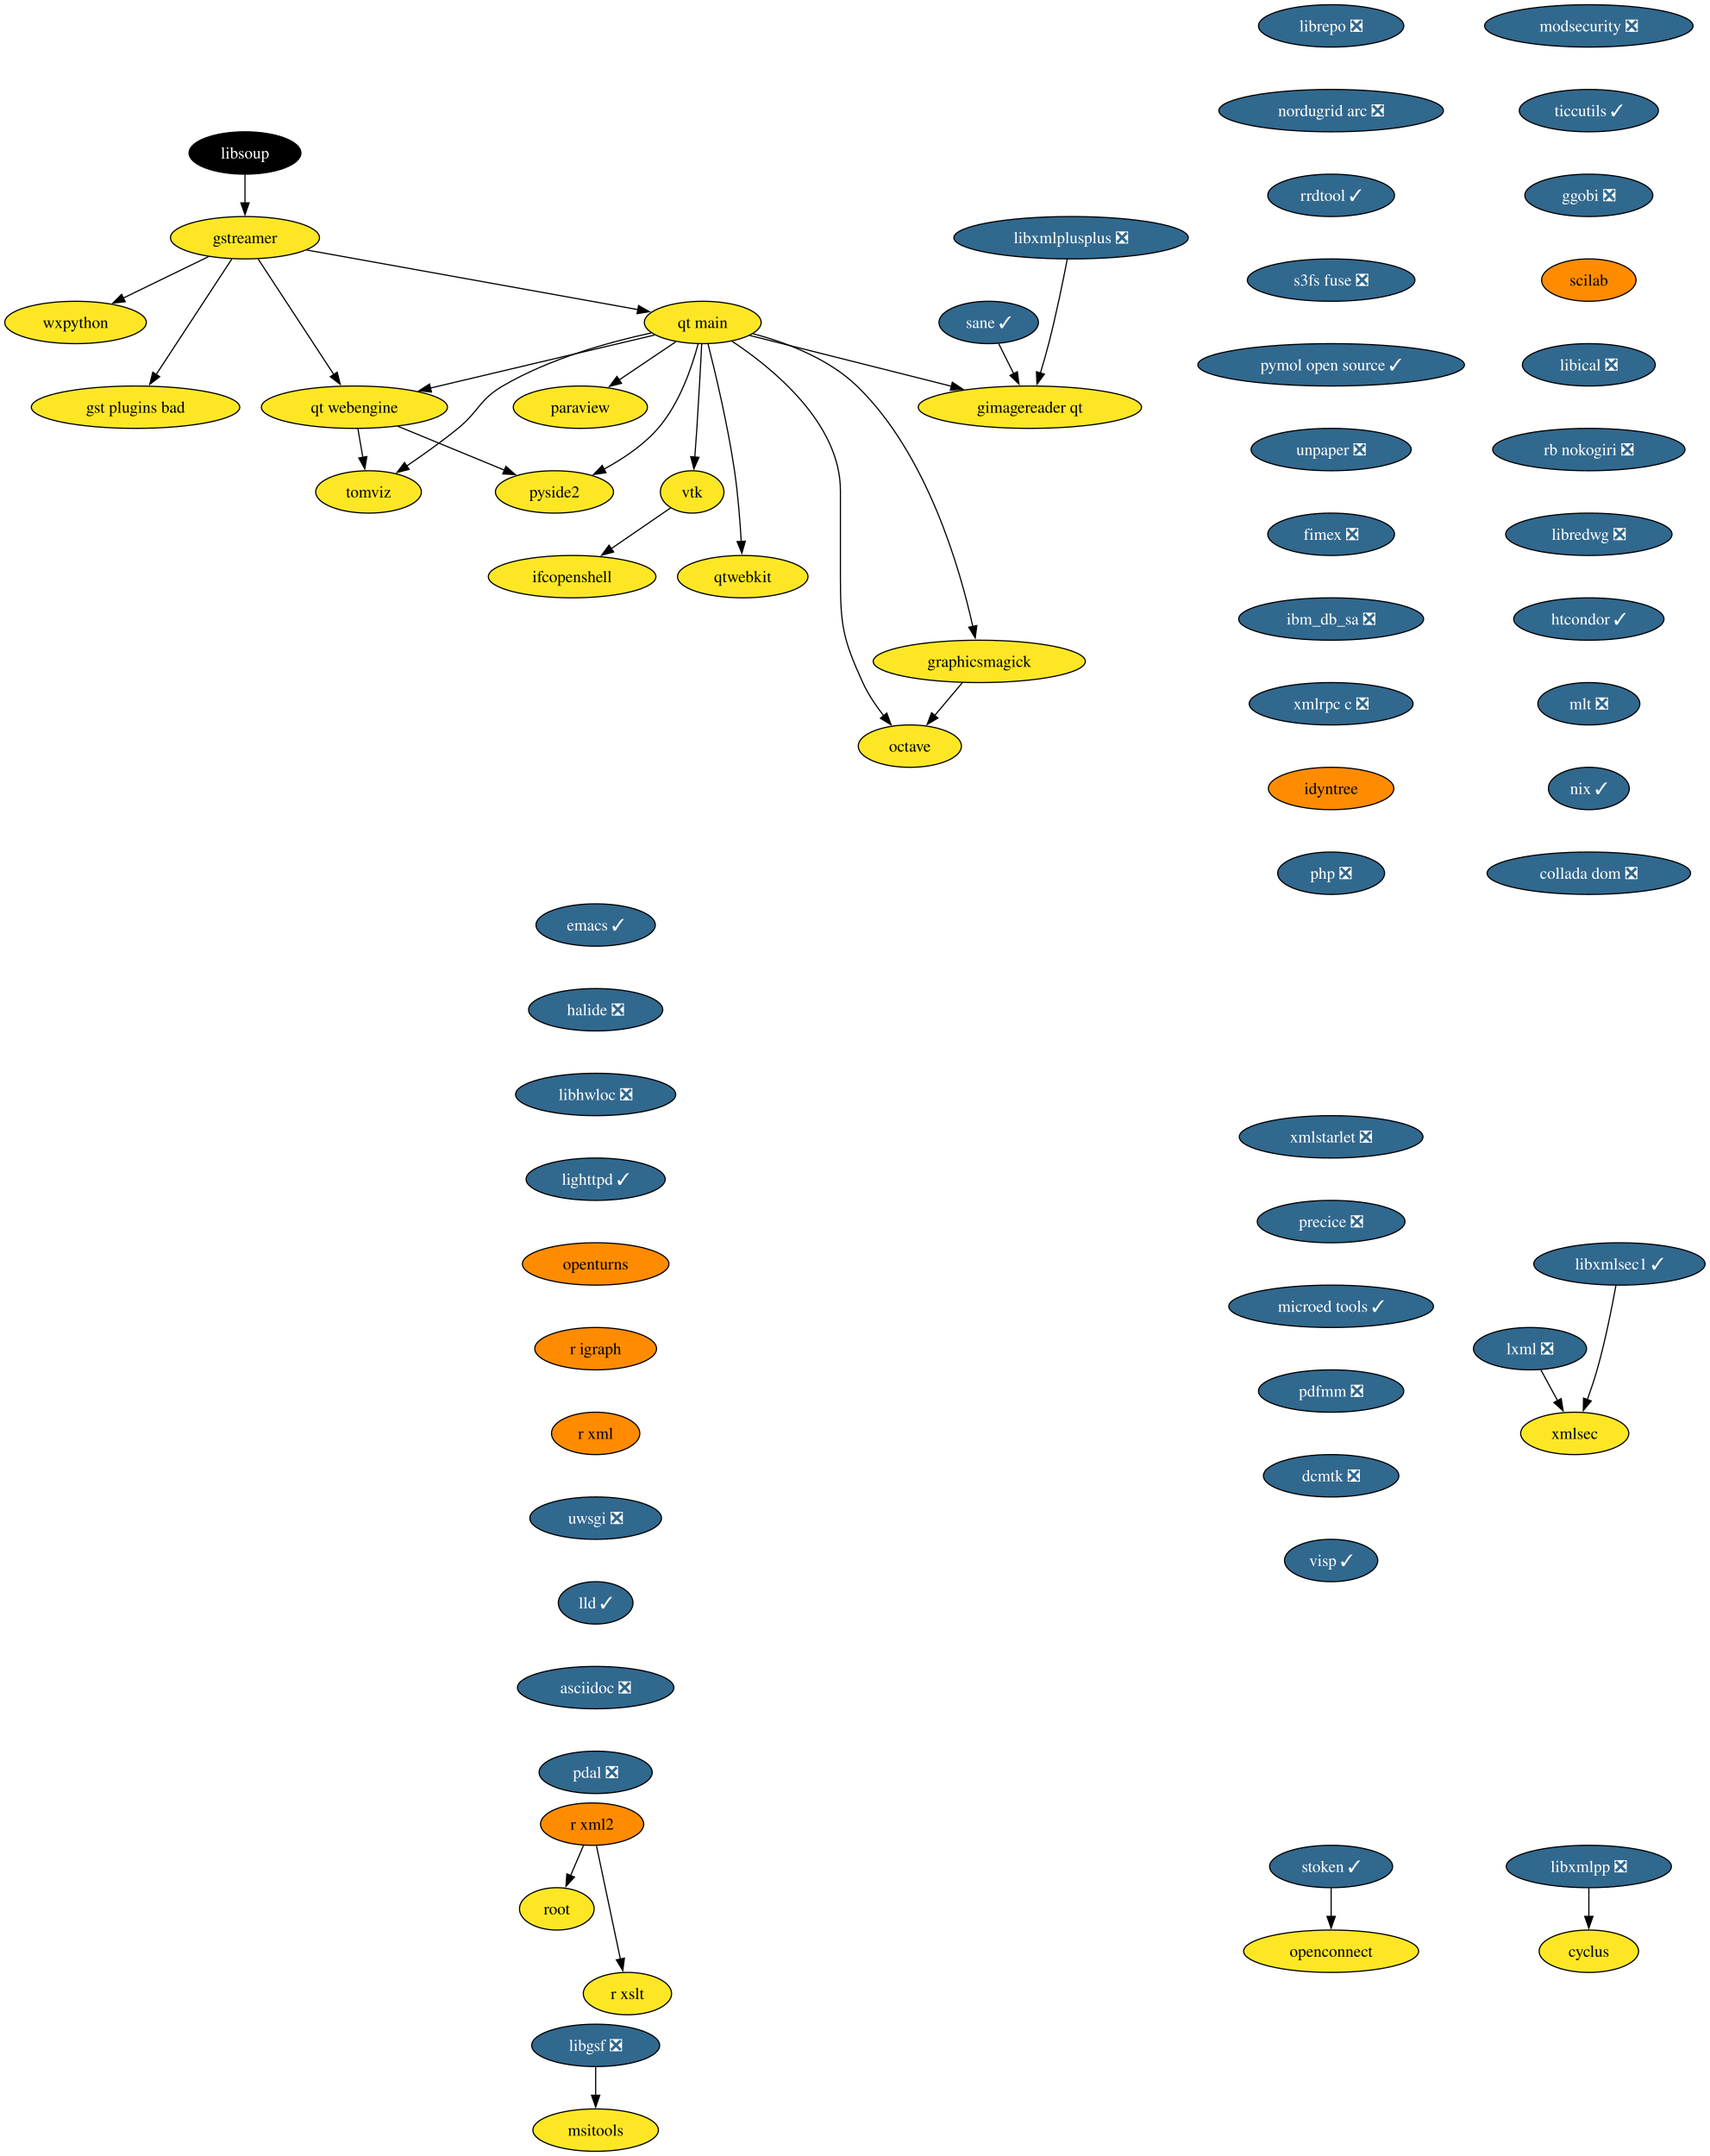
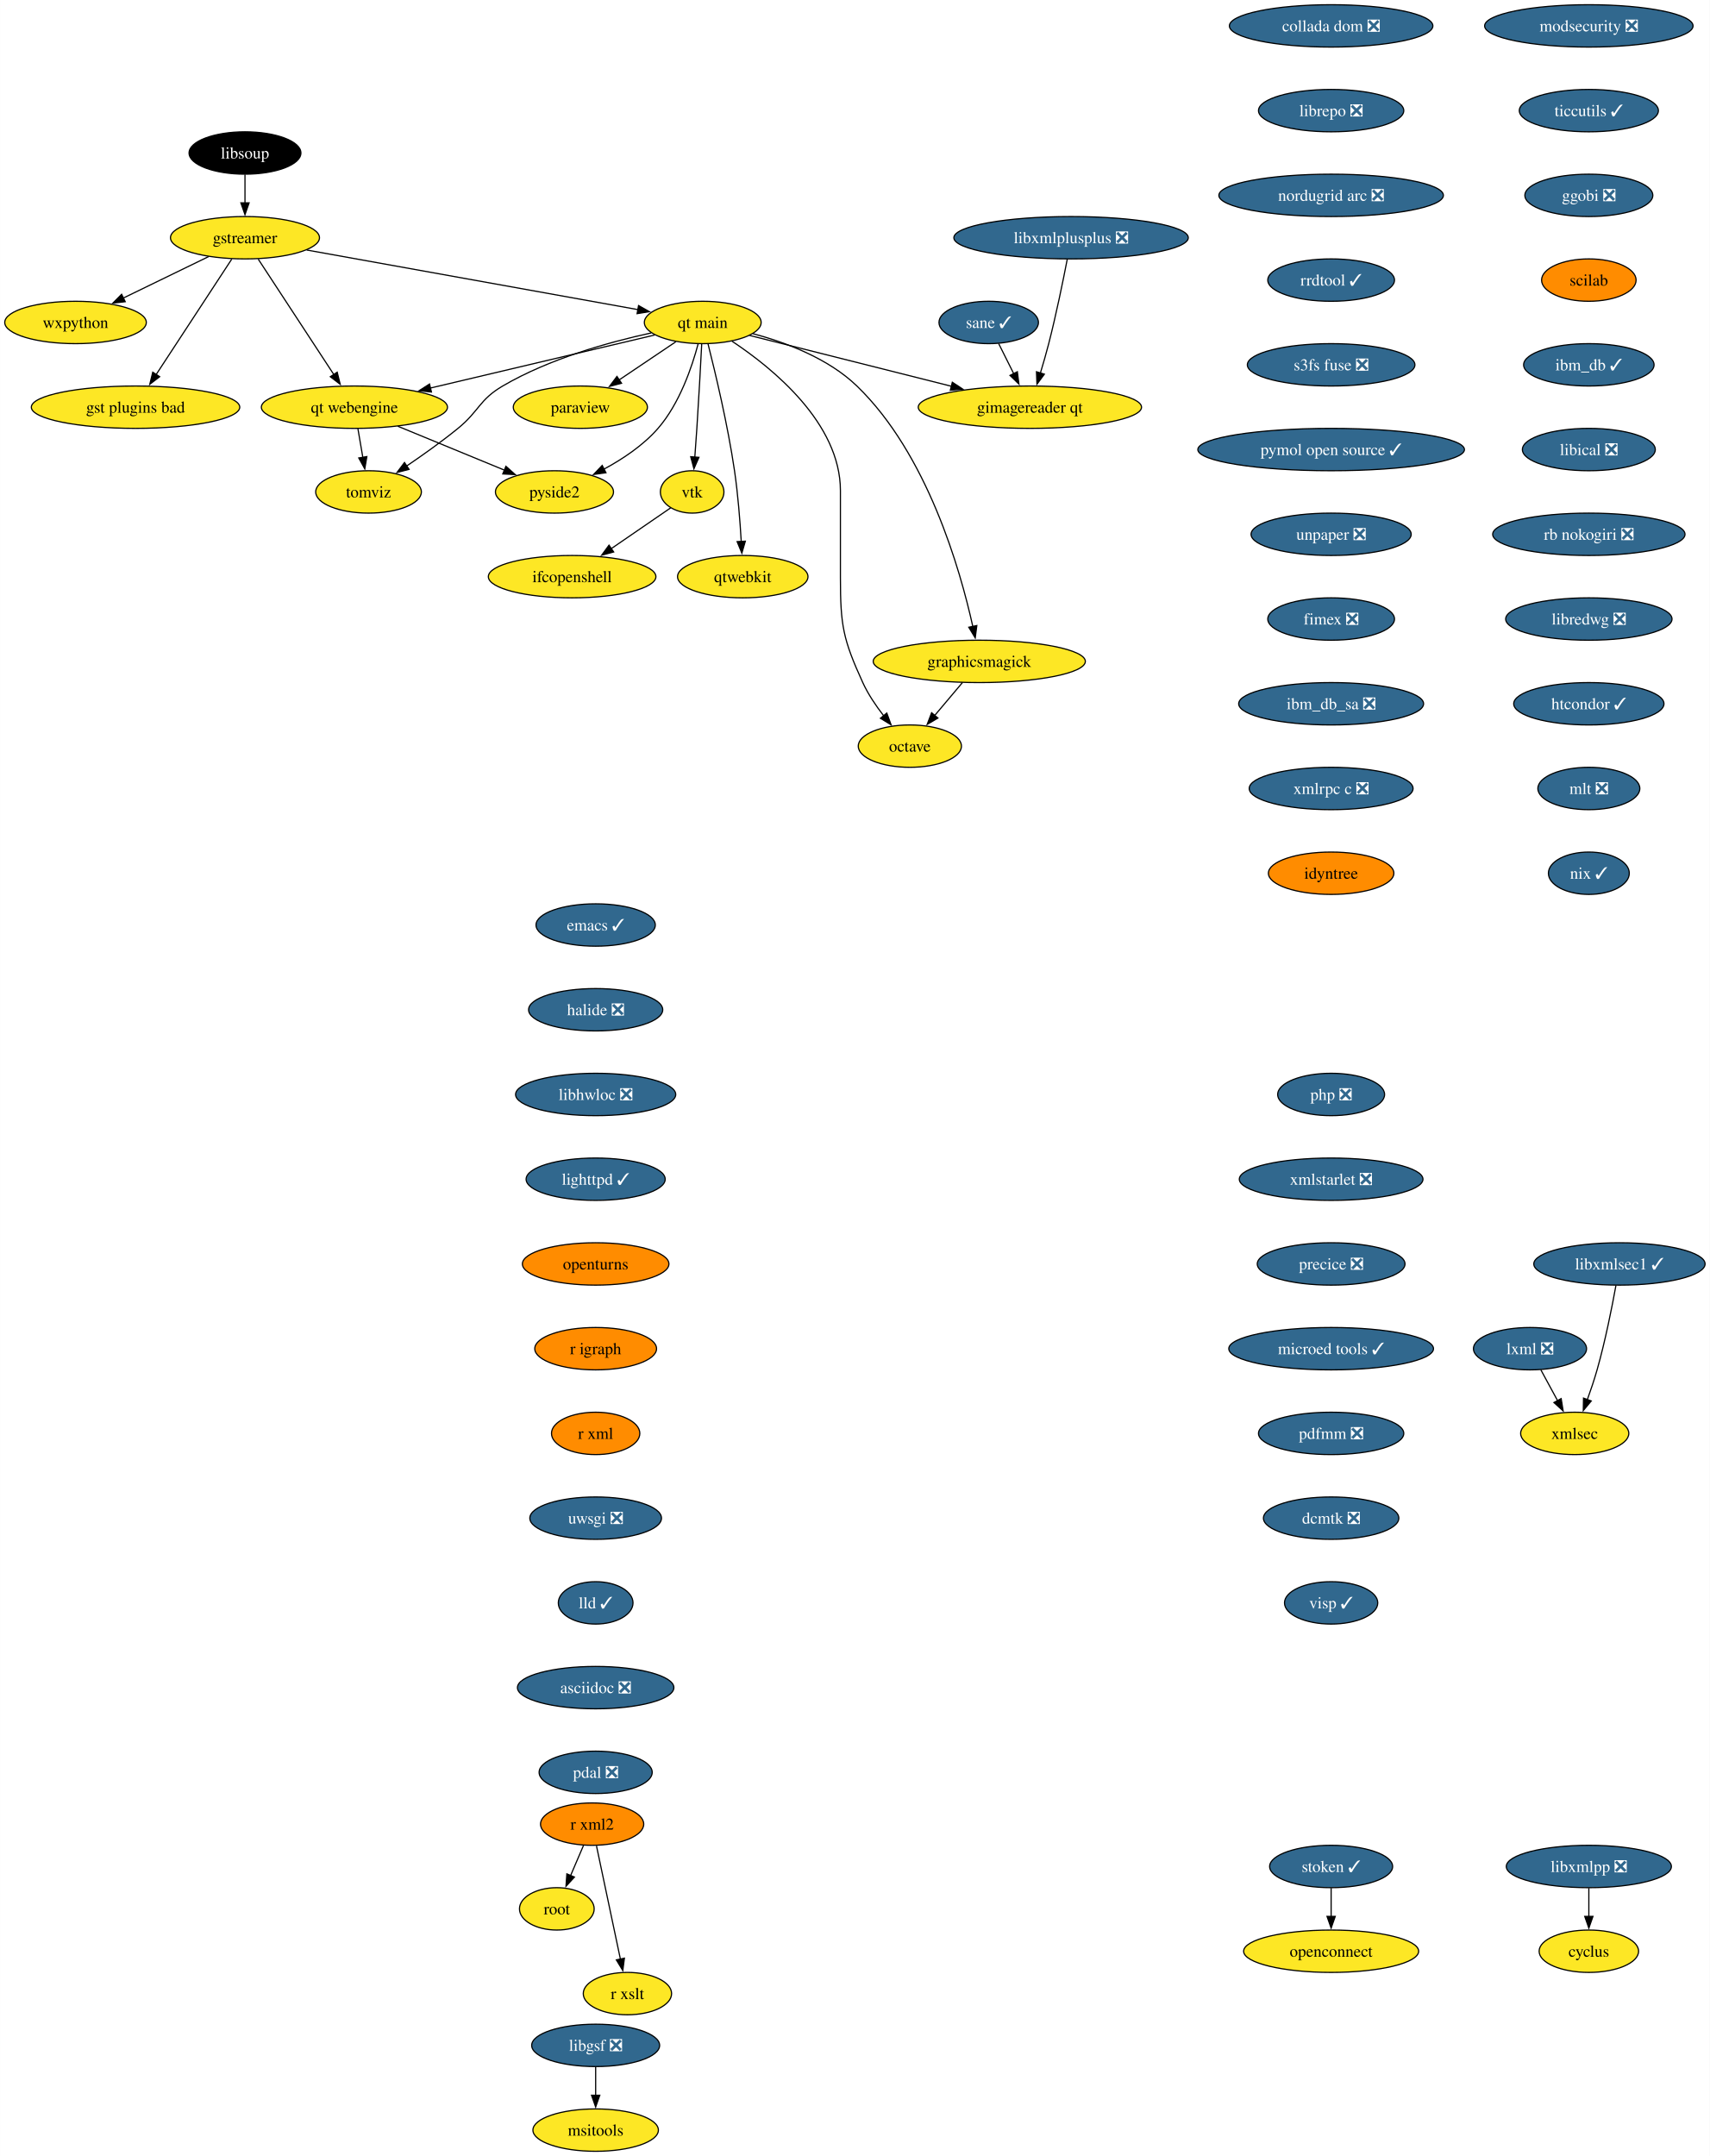
<svg xmlns="http://www.w3.org/2000/svg" xmlns:xlink="http://www.w3.org/1999/xlink" width="1453pt" height="1832pt" viewBox="0.00 0.00 1452.93 1832.00">
  <g id="graph0" class="graph" transform="scale(1 1) rotate(0) translate(4 1828)">
    <polygon fill="white" stroke="none" points="-4,4 -4,-1828 1448.93,-1828 1448.93,4 -4,4" />
    <g id="node1" class="node">
      <g id="a_node1">
        <a xlink:href="https://github.com/conda-forge/cyclus-feedstock" xlink:title="cyclus">
          <ellipse fill="#fde725" stroke="black" cx="1346.15" cy="-170" rx="42.26" ry="18" />
          <text text-anchor="middle" x="1346.15" y="-165.32" font-family="Times,serif" font-size="14.00">cyclus</text>
        </a>
      </g>
    </g>
    <g id="node2" class="node">
      <g id="a_node2">
        <a xlink:href="https://github.com/conda-forge/emacs-feedstock/pull/79" xlink:title="emacs ✓">
          <ellipse fill="#31688e" stroke="black" cx="502.15" cy="-1042" rx="50.68" ry="18" />
          <text text-anchor="middle" x="502.15" y="-1037.33" font-family="Times,serif" font-size="14.00" fill="white">emacs ✓</text>
        </a>
      </g>
    </g>
    <g id="node3" class="node">
      <g id="a_node3">
        <a xlink:href="https://github.com/conda-forge/halide-feedstock/pull/9" xlink:title="halide ❎">
          <ellipse fill="#31688e" stroke="black" cx="502.15" cy="-970" rx="57" ry="18" />
          <text text-anchor="middle" x="502.15" y="-965.33" font-family="Times,serif" font-size="14.00" fill="white">halide ❎</text>
        </a>
      </g>
    </g>
    <g id="node17" class="node">
      <g id="a_node17">
        <a xlink:href="https://github.com/conda-forge/libhwloc-feedstock/pull/71" xlink:title="libhwloc ❎">
          <ellipse fill="#31688e" stroke="black" cx="502.15" cy="-898" rx="68.04" ry="18" />
          <text text-anchor="middle" x="502.15" y="-893.33" font-family="Times,serif" font-size="14.00" fill="white">libhwloc ❎</text>
        </a>
      </g>
    </g>
    <g id="node4" class="node">
      <g id="a_node4">
        <a xlink:href="https://github.com/conda-forge/gstreamer-feedstock" xlink:title="gstreamer">
          <ellipse fill="#fde725" stroke="black" cx="204.15" cy="-1626" rx="63.31" ry="18" />
          <text text-anchor="middle" x="204.15" y="-1621.33" font-family="Times,serif" font-size="14.00">gstreamer</text>
        </a>
      </g>
    </g>
    <g id="node5" class="node">
      <g id="a_node5">
        <a xlink:href="https://github.com/conda-forge/wxpython-feedstock" xlink:title="wxpython">
          <ellipse fill="#fde725" stroke="black" cx="60.15" cy="-1554" rx="60.15" ry="18" />
          <text text-anchor="middle" x="60.15" y="-1549.33" font-family="Times,serif" font-size="14.00">wxpython</text>
        </a>
      </g>
    </g>
    <g id="edge2" class="edge">
      <path fill="none" stroke="black" d="M173.26,-1609.98C152.05,-1599.67 123.68,-1585.88 100.65,-1574.69" />
      <polygon fill="black" stroke="black" points="102.38,-1571.64 91.86,-1570.41 99.32,-1577.93 102.38,-1571.64" />
    </g>
    <g id="node6" class="node">
      <g id="a_node6">
        <a xlink:href="https://github.com/conda-forge/gst-plugins-bad-feedstock" xlink:title="gst plugins bad">
          <ellipse fill="#fde725" stroke="black" cx="111.15" cy="-1482" rx="88.56" ry="18" />
          <text text-anchor="middle" x="111.15" y="-1477.33" font-family="Times,serif" font-size="14.00">gst plugins bad</text>
        </a>
      </g>
    </g>
    <g id="edge3" class="edge">
      <path fill="none" stroke="black" d="M192.93,-1607.87C176.94,-1583.46 147.45,-1538.43 128.6,-1509.64" />
      <polygon fill="black" stroke="black" points="131.65,-1507.9 123.24,-1501.46 125.79,-1511.74 131.65,-1507.9" />
    </g>
    <g id="node7" class="node">
      <g id="a_node7">
        <a xlink:href="https://github.com/conda-forge/qt-main-feedstock" xlink:title="qt main">
          <ellipse fill="#fde725" stroke="black" cx="593.15" cy="-1554" rx="49.63" ry="18" />
          <text text-anchor="middle" x="593.15" y="-1549.33" font-family="Times,serif" font-size="14.00">qt main</text>
        </a>
      </g>
    </g>
    <g id="edge4" class="edge">
      <path fill="none" stroke="black" d="M256.61,-1615.56C330.19,-1602.32 463.39,-1578.35 538.26,-1564.88" />
      <polygon fill="black" stroke="black" points="538.6,-1568.37 547.82,-1563.16 537.36,-1561.48 538.6,-1568.37" />
    </g>
    <g id="node8" class="node">
      <g id="a_node8">
        <a xlink:href="https://github.com/conda-forge/qt-webengine-feedstock" xlink:title="qt webengine">
          <ellipse fill="#fde725" stroke="black" cx="297.15" cy="-1482" rx="79.09" ry="18" />
          <text text-anchor="middle" x="297.15" y="-1477.33" font-family="Times,serif" font-size="14.00">qt webengine</text>
        </a>
      </g>
    </g>
    <g id="edge5" class="edge">
      <path fill="none" stroke="black" d="M215.37,-1607.87C231.36,-1583.46 260.85,-1538.43 279.71,-1509.64" />
      <polygon fill="black" stroke="black" points="282.51,-1511.74 285.07,-1501.46 276.66,-1507.9 282.51,-1511.74" />
    </g>
    <g id="edge6" class="edge">
      <path fill="none" stroke="black" d="M552.31,-1543.34C502.99,-1531.68 419.46,-1511.92 361.47,-1498.21" />
      <polygon fill="black" stroke="black" points="362.6,-1494.88 352.06,-1495.99 360.99,-1501.69 362.6,-1494.88" />
    </g>
    <g id="node9" class="node">
      <g id="a_node9">
        <a xlink:href="https://github.com/conda-forge/octave-feedstock" xlink:title="octave">
          <ellipse fill="#fde725" stroke="black" cx="769.15" cy="-1194" rx="43.84" ry="18" />
          <text text-anchor="middle" x="769.15" y="-1189.33" font-family="Times,serif" font-size="14.00">octave</text>
        </a>
      </g>
    </g>
    <g id="edge7" class="edge">
      <path fill="none" stroke="black" d="M617.97,-1538.09C652.31,-1515.34 710.15,-1468.5 710.15,-1411 710.15,-1411 710.15,-1411 710.15,-1337 710.15,-1296.55 712.35,-1284.79 729.15,-1248 733.68,-1238.1 740.31,-1228.29 746.87,-1219.85" />
      <polygon fill="black" stroke="black" points="749.56,-1222.1 753.19,-1212.14 744.14,-1217.66 749.56,-1222.1" />
    </g>
    <g id="node10" class="node">
      <g id="a_node10">
        <a xlink:href="https://github.com/conda-forge/paraview-feedstock" xlink:title="paraview">
          <ellipse fill="#fde725" stroke="black" cx="489.15" cy="-1482" rx="57" ry="18" />
          <text text-anchor="middle" x="489.15" y="-1477.33" font-family="Times,serif" font-size="14.00">paraview</text>
        </a>
      </g>
    </g>
    <g id="edge8" class="edge">
      <path fill="none" stroke="black" d="M570.33,-1537.64C556.17,-1528.11 537.74,-1515.7 522.02,-1505.12" />
      <polygon fill="black" stroke="black" points="524.15,-1502.34 513.9,-1499.66 520.24,-1508.14 524.15,-1502.34" />
    </g>
    <g id="node11" class="node">
      <g id="a_node11">
        <a xlink:href="https://github.com/conda-forge/vtk-feedstock" xlink:title="vtk">
          <ellipse fill="#fde725" stroke="black" cx="584.15" cy="-1410" rx="27.01" ry="18" />
          <text text-anchor="middle" x="584.15" y="-1405.33" font-family="Times,serif" font-size="14.00">vtk</text>
        </a>
      </g>
    </g>
    <g id="edge9" class="edge">
      <path fill="none" stroke="black" d="M592.27,-1535.6C591.34,-1517.65 589.79,-1488.86 588.15,-1464 587.63,-1456.05 587,-1447.44 586.41,-1439.51" />
      <polygon fill="black" stroke="black" points="589.91,-1439.39 585.65,-1429.69 582.93,-1439.93 589.91,-1439.39" />
    </g>
    <g id="node12" class="node">
      <g id="a_node12">
        <a xlink:href="https://github.com/conda-forge/qtwebkit-feedstock" xlink:title="qtwebkit">
          <ellipse fill="#fde725" stroke="black" cx="627.15" cy="-1338" rx="55.42" ry="18" />
          <text text-anchor="middle" x="627.15" y="-1333.33" font-family="Times,serif" font-size="14.00">qtwebkit</text>
        </a>
      </g>
    </g>
    <g id="edge10" class="edge">
      <path fill="none" stroke="black" d="M597.65,-1535.74C603.73,-1511.75 614.45,-1466.88 620.15,-1428 623.08,-1408.04 624.84,-1385.36 625.86,-1367.9" />
      <polygon fill="black" stroke="black" points="629.35,-1368.16 626.39,-1357.98 622.36,-1367.78 629.35,-1368.16" />
    </g>
    <g id="node13" class="node">
      <g id="a_node13">
        <a xlink:href="https://github.com/conda-forge/pyside2-feedstock" xlink:title="pyside2">
          <ellipse fill="#fde725" stroke="black" cx="467.15" cy="-1410" rx="50.16" ry="18" />
          <text text-anchor="middle" x="467.15" y="-1405.33" font-family="Times,serif" font-size="14.00">pyside2</text>
        </a>
      </g>
    </g>
    <g id="edge11" class="edge">
      <path fill="none" stroke="black" d="M589.25,-1535.88C584.13,-1516.59 573.57,-1485.17 555.15,-1464 542.55,-1449.52 524.98,-1437.84 508.86,-1429.17" />
      <polygon fill="black" stroke="black" points="510.91,-1426.29 500.41,-1424.86 507.72,-1432.52 510.91,-1426.29" />
    </g>
    <g id="node14" class="node">
      <g id="a_node14">
        <a xlink:href="https://github.com/conda-forge/graphicsmagick-feedstock" xlink:title="graphicsmagick">
          <ellipse fill="#fde725" stroke="black" cx="828.15" cy="-1266" rx="90.14" ry="18" />
          <text text-anchor="middle" x="828.15" y="-1261.33" font-family="Times,serif" font-size="14.00">graphicsmagick</text>
        </a>
      </g>
    </g>
    <g id="edge12" class="edge">
      <path fill="none" stroke="black" d="M635.77,-1544.5C663.89,-1536.98 699.88,-1523.43 724.15,-1500 783.95,-1442.28 811.95,-1344.03 822.65,-1295.65" />
      <polygon fill="black" stroke="black" points="826.06,-1296.47 824.7,-1285.96 819.21,-1295.02 826.06,-1296.47" />
    </g>
    <g id="node15" class="node">
      <g id="a_node15">
        <a xlink:href="https://github.com/conda-forge/tomviz-feedstock" xlink:title="tomviz">
          <ellipse fill="#fde725" stroke="black" cx="309.15" cy="-1410" rx="44.9" ry="18" />
          <text text-anchor="middle" x="309.15" y="-1405.33" font-family="Times,serif" font-size="14.00">tomviz</text>
        </a>
      </g>
    </g>
    <g id="edge13" class="edge">
      <path fill="none" stroke="black" d="M549.35,-1545.1C513.62,-1537.34 462.76,-1523.22 423.15,-1500 403.08,-1488.23 403.19,-1478.69 385.15,-1464 371.4,-1452.8 355.4,-1441.42 341.64,-1432.09" />
      <polygon fill="black" stroke="black" points="343.59,-1429.18 333.33,-1426.53 339.7,-1435 343.59,-1429.18" />
    </g>
    <g id="node16" class="node">
      <g id="a_node16">
        <a xlink:href="https://github.com/conda-forge/gimagereader-qt-feedstock" xlink:title="gimagereader qt">
          <ellipse fill="#fde725" stroke="black" cx="871.15" cy="-1482" rx="94.88" ry="18" />
          <text text-anchor="middle" x="871.15" y="-1477.33" font-family="Times,serif" font-size="14.00">gimagereader qt</text>
        </a>
      </g>
    </g>
    <g id="edge14" class="edge">
      <path fill="none" stroke="black" d="M632.98,-1542.97C677.7,-1531.71 750.98,-1513.26 804.46,-1499.79" />
      <polygon fill="black" stroke="black" points="805.24,-1503.2 814.09,-1497.37 803.54,-1496.42 805.24,-1503.2" />
    </g>
    <g id="edge15" class="edge">
      <path fill="none" stroke="black" d="M334.04,-1465.81C360.68,-1454.84 396.72,-1440 424.58,-1428.53" />
      <polygon fill="black" stroke="black" points="425.89,-1431.78 433.8,-1424.73 423.22,-1425.3 425.89,-1431.78" />
    </g>
    <g id="edge16" class="edge">
      <path fill="none" stroke="black" d="M300.12,-1463.7C301.38,-1456.32 302.89,-1447.52 304.31,-1439.25" />
      <polygon fill="black" stroke="black" points="307.72,-1440.04 305.96,-1429.6 300.83,-1438.86 307.72,-1440.04" />
    </g>
    <g id="node30" class="node">
      <g id="a_node30">
        <a xlink:href="https://github.com/conda-forge/ifcopenshell-feedstock" xlink:title="ifcopenshell">
          <ellipse fill="#fde725" stroke="black" cx="482.15" cy="-1338" rx="71.2" ry="18" />
          <text text-anchor="middle" x="482.15" y="-1333.33" font-family="Times,serif" font-size="14.00">ifcopenshell</text>
        </a>
      </g>
    </g>
    <g id="edge28" class="edge">
      <path fill="none" stroke="black" d="M565.92,-1396.49C551.93,-1386.89 532.24,-1373.37 515.47,-1361.86" />
      <polygon fill="black" stroke="black" points="517.46,-1358.99 507.24,-1356.22 513.5,-1364.76 517.46,-1358.99" />
    </g>
    <g id="edge32" class="edge">
      <path fill="none" stroke="black" d="M813.87,-1248.05C806.74,-1239.59 797.97,-1229.19 790.09,-1219.84" />
      <polygon fill="black" stroke="black" points="792.99,-1217.85 783.87,-1212.46 787.64,-1222.37 792.99,-1217.85" />
    </g>
    <g id="node18" class="node">
      <g id="a_node18">
        <a xlink:href="https://github.com/conda-forge/lighttpd-feedstock/pull/32" xlink:title="lighttpd ✓">
          <ellipse fill="#31688e" stroke="black" cx="502.15" cy="-826" rx="59.1" ry="18" />
          <text text-anchor="middle" x="502.15" y="-821.33" font-family="Times,serif" font-size="14.00" fill="white">lighttpd ✓</text>
        </a>
      </g>
    </g>
    <g id="node20" class="node">
      <g id="a_node20">
        <a xlink:href="https://github.com/conda-forge/openturns-feedstock" xlink:title="openturns">
          <ellipse fill="#ff8c00" stroke="black" cx="502.15" cy="-754" rx="62.26" ry="18" />
          <text text-anchor="middle" x="502.15" y="-749.33" font-family="Times,serif" font-size="14.00">openturns</text>
        </a>
      </g>
    </g>
    <g id="node19" class="node">
      <g id="a_node19">
        <a xlink:href="https://github.com/conda-forge/libxmlpp-feedstock/pull/24" xlink:title="libxmlpp ❎">
          <ellipse fill="#31688e" stroke="black" cx="1346.15" cy="-242" rx="70.15" ry="18" />
          <text text-anchor="middle" x="1346.15" y="-237.32" font-family="Times,serif" font-size="14.00" fill="white">libxmlpp ❎</text>
        </a>
      </g>
    </g>
    <g id="edge19" class="edge">
      <path fill="none" stroke="black" d="M1346.15,-223.7C1346.15,-216.41 1346.15,-207.73 1346.15,-199.54" />
      <polygon fill="black" stroke="black" points="1349.65,-199.62 1346.15,-189.62 1342.65,-199.62 1349.65,-199.62" />
    </g>
    <g id="node23" class="node">
      <g id="a_node23">
        <a xlink:href="https://github.com/conda-forge/r-igraph-feedstock" xlink:title="r igraph">
          <ellipse fill="#ff8c00" stroke="black" cx="502.15" cy="-682" rx="51.74" ry="18" />
          <text text-anchor="middle" x="502.15" y="-677.33" font-family="Times,serif" font-size="14.00">r igraph</text>
        </a>
      </g>
    </g>
    <g id="node21" class="node">
      <g id="a_node21">
        <a xlink:href="https://github.com/conda-forge/lxml-feedstock/pull/82" xlink:title="lxml ❎">
          <ellipse fill="#31688e" stroke="black" cx="1296.15" cy="-682" rx="48.05" ry="18" />
          <text text-anchor="middle" x="1296.15" y="-677.33" font-family="Times,serif" font-size="14.00" fill="white">lxml ❎</text>
        </a>
      </g>
    </g>
    <g id="node22" class="node">
      <g id="a_node22">
        <a xlink:href="https://github.com/conda-forge/xmlsec-feedstock" xlink:title="xmlsec">
          <ellipse fill="#fde725" stroke="black" cx="1334.15" cy="-610" rx="45.95" ry="18" />
          <text text-anchor="middle" x="1334.15" y="-605.33" font-family="Times,serif" font-size="14.00">xmlsec</text>
        </a>
      </g>
    </g>
    <g id="edge21" class="edge">
      <path fill="none" stroke="black" d="M1305.35,-664.05C1309.65,-656.14 1314.86,-646.54 1319.66,-637.69" />
      <polygon fill="black" stroke="black" points="1322.62,-639.58 1324.32,-629.12 1316.47,-636.24 1322.62,-639.58" />
    </g>
    <g id="node24" class="node">
      <g id="a_node24">
        <a xlink:href="https://github.com/conda-forge/r-xml-feedstock" xlink:title="r xml">
          <ellipse fill="#ff8c00" stroke="black" cx="502.15" cy="-610" rx="37.53" ry="18" />
          <text text-anchor="middle" x="502.15" y="-605.33" font-family="Times,serif" font-size="14.00">r xml</text>
        </a>
      </g>
    </g>
    <g id="node25" class="node">
      <g id="a_node25">
        <a xlink:href="https://github.com/conda-forge/uwsgi-feedstock/pull/74" xlink:title="uwsgi ❎">
          <ellipse fill="#31688e" stroke="black" cx="502.15" cy="-538" rx="55.94" ry="18" />
          <text text-anchor="middle" x="502.15" y="-533.33" font-family="Times,serif" font-size="14.00" fill="white">uwsgi ❎</text>
        </a>
      </g>
    </g>
    <g id="node29" class="node">
      <g id="a_node29">
        <a xlink:href="https://github.com/conda-forge/lld-feedstock/pull/83" xlink:title="lld ✓">
          <ellipse fill="#31688e" stroke="black" cx="502.15" cy="-466" rx="31.74" ry="18" />
          <text text-anchor="middle" x="502.15" y="-461.32" font-family="Times,serif" font-size="14.00" fill="white">lld ✓</text>
        </a>
      </g>
    </g>
    <g id="node26" class="node">
      <g id="a_node26">
        <a xlink:href="https://github.com/conda-forge/r-xml2-feedstock" xlink:title="r xml2">
          <ellipse fill="#ff8c00" stroke="black" cx="499.15" cy="-278" rx="43.84" ry="18" />
          <text text-anchor="middle" x="499.15" y="-273.32" font-family="Times,serif" font-size="14.00">r xml2</text>
        </a>
      </g>
    </g>
    <g id="node27" class="node">
      <g id="a_node27">
        <a xlink:href="https://github.com/conda-forge/root-feedstock" xlink:title="root">
          <ellipse fill="#fde725" stroke="black" cx="469.15" cy="-206" rx="31.74" ry="18" />
          <text text-anchor="middle" x="469.15" y="-201.33" font-family="Times,serif" font-size="14.00">root</text>
        </a>
      </g>
    </g>
    <g id="edge25" class="edge">
      <path fill="none" stroke="black" d="M491.89,-260.05C488.57,-252.32 484.56,-242.96 480.84,-234.27" />
      <polygon fill="black" stroke="black" points="484.1,-232.99 476.94,-225.18 477.67,-235.75 484.1,-232.99" />
    </g>
    <g id="node28" class="node">
      <g id="a_node28">
        <a xlink:href="https://github.com/conda-forge/r-xslt-feedstock" xlink:title="r xslt">
          <ellipse fill="#fde725" stroke="black" cx="529.15" cy="-134" rx="37.53" ry="18" />
          <text text-anchor="middle" x="529.15" y="-129.32" font-family="Times,serif" font-size="14.00">r xslt</text>
        </a>
      </g>
    </g>
    <g id="edge26" class="edge">
      <path fill="none" stroke="black" d="M502.83,-259.59C507.92,-235.5 517.16,-191.75 523.23,-163.03" />
      <polygon fill="black" stroke="black" points="526.58,-164.1 525.22,-153.59 519.73,-162.65 526.58,-164.1" />
    </g>
    <g id="node31" class="node">
      <g id="a_node31">
        <a xlink:href="https://github.com/conda-forge/asciidoc-feedstock/pull/22" xlink:title="asciidoc ❎">
          <ellipse fill="#31688e" stroke="black" cx="502.15" cy="-394" rx="66.47" ry="18" />
          <text text-anchor="middle" x="502.15" y="-389.32" font-family="Times,serif" font-size="14.00" fill="white">asciidoc ❎</text>
        </a>
      </g>
    </g>
    <g id="node32" class="node">
      <g id="a_node32">
        <a xlink:href="https://github.com/conda-forge/pdal-feedstock/pull/225" xlink:title="pdal ❎">
          <ellipse fill="#31688e" stroke="black" cx="502.15" cy="-322" rx="48.05" ry="18" />
          <text text-anchor="middle" x="502.15" y="-317.32" font-family="Times,serif" font-size="14.00" fill="white">pdal ❎</text>
        </a>
      </g>
    </g>
    <g id="node33" class="node">
      <g id="a_node33">
        <a xlink:href="https://github.com/conda-forge/modsecurity-feedstock/pull/13" xlink:title="modsecurity ❎">
          <ellipse fill="#31688e" stroke="black" cx="1346.15" cy="-1806" rx="88.56" ry="18" />
          <text text-anchor="middle" x="1346.15" y="-1801.33" font-family="Times,serif" font-size="14.00" fill="white">modsecurity ❎</text>
        </a>
      </g>
    </g>
    <g id="node34" class="node">
      <g id="a_node34">
        <a xlink:href="https://github.com/conda-forge/ticcutils-feedstock/pull/33" xlink:title="ticcutils ✓">
          <ellipse fill="#31688e" stroke="black" cx="1346.15" cy="-1734" rx="59.1" ry="18" />
          <text text-anchor="middle" x="1346.15" y="-1729.33" font-family="Times,serif" font-size="14.00" fill="white">ticcutils ✓</text>
        </a>
      </g>
    </g>
    <g id="node35" class="node">
      <g id="a_node35">
        <a xlink:href="https://github.com/conda-forge/ggobi-feedstock/pull/4" xlink:title="ggobi ❎">
          <ellipse fill="#31688e" stroke="black" cx="1346.15" cy="-1662" rx="54.36" ry="18" />
          <text text-anchor="middle" x="1346.15" y="-1657.33" font-family="Times,serif" font-size="14.00" fill="white">ggobi ❎</text>
        </a>
      </g>
    </g>
    <g id="node36" class="node">
      <g id="a_node36">
        <a xlink:href="https://github.com/conda-forge/scilab-feedstock" xlink:title="scilab">
          <ellipse fill="#ff8c00" stroke="black" cx="1346.15" cy="-1590" rx="40.16" ry="18" />
          <text text-anchor="middle" x="1346.15" y="-1585.33" font-family="Times,serif" font-size="14.00">scilab</text>
        </a>
      </g>
    </g>
    <g id="node37" class="node">
      <g id="a_node37">
-         <a xlink:href="https://github.com/conda-forge/libical-feedstock/pull/26" xlink:title="libical ❎">
-           <ellipse fill="#31688e" stroke="black" cx="1346.15" cy="-1518" rx="56.47" ry="18" />
-           <text text-anchor="middle" x="1346.15" y="-1513.33" font-family="Times,serif" font-size="14.00" fill="white">libical ❎</text>
+         <a xlink:href="https://github.com/conda-forge/ibm_db-feedstock/pull/71" xlink:title="ibm_db ✓">
+           <ellipse fill="#31688e" stroke="black" cx="1346.15" cy="-1518" rx="55.42" ry="18" />
+           <text text-anchor="middle" x="1346.15" y="-1513.33" font-family="Times,serif" font-size="14.00" fill="white">ibm_db ✓</text>
        </a>
      </g>
    </g>
    <g id="node38" class="node">
      <g id="a_node38">
-         <a xlink:href="https://github.com/conda-forge/rb-nokogiri-feedstock/pull/15" xlink:title="rb nokogiri ❎">
-           <ellipse fill="#31688e" stroke="black" cx="1346.15" cy="-1446" rx="81.72" ry="18" />
-           <text text-anchor="middle" x="1346.15" y="-1441.33" font-family="Times,serif" font-size="14.00" fill="white">rb nokogiri ❎</text>
-         </a>
-       </g>
-     </g>
-     <g id="node41" class="node">
-       <g id="a_node41">
-         <a xlink:href="https://github.com/conda-forge/libredwg-feedstock/pull/86" xlink:title="libredwg ❎">
-           <ellipse fill="#31688e" stroke="black" cx="1346.15" cy="-1374" rx="70.68" ry="18" />
-           <text text-anchor="middle" x="1346.15" y="-1369.33" font-family="Times,serif" font-size="14.00" fill="white">libredwg ❎</text>
+         <a xlink:href="https://github.com/conda-forge/libical-feedstock/pull/26" xlink:title="libical ❎">
+           <ellipse fill="#31688e" stroke="black" cx="1346.15" cy="-1446" rx="56.47" ry="18" />
+           <text text-anchor="middle" x="1346.15" y="-1441.33" font-family="Times,serif" font-size="14.00" fill="white">libical ❎</text>
        </a>
      </g>
    </g>
    <g id="node39" class="node">
      <g id="a_node39">
+         <a xlink:href="https://github.com/conda-forge/rb-nokogiri-feedstock/pull/15" xlink:title="rb nokogiri ❎">
+           <ellipse fill="#31688e" stroke="black" cx="1346.15" cy="-1374" rx="81.72" ry="18" />
+           <text text-anchor="middle" x="1346.15" y="-1369.33" font-family="Times,serif" font-size="14.00" fill="white">rb nokogiri ❎</text>
+         </a>
+       </g>
+     </g>
+     <g id="node42" class="node">
+       <g id="a_node42">
+         <a xlink:href="https://github.com/conda-forge/libredwg-feedstock/pull/86" xlink:title="libredwg ❎">
+           <ellipse fill="#31688e" stroke="black" cx="1346.15" cy="-1302" rx="70.68" ry="18" />
+           <text text-anchor="middle" x="1346.15" y="-1297.33" font-family="Times,serif" font-size="14.00" fill="white">libredwg ❎</text>
+         </a>
+       </g>
+     </g>
+     <g id="node40" class="node">
+       <g id="a_node40">
        <a xlink:href="https://github.com/conda-forge/libgsf-feedstock/pull/14" xlink:title="libgsf ❎">
          <ellipse fill="#31688e" stroke="black" cx="502.15" cy="-90" rx="54.36" ry="18" />
          <text text-anchor="middle" x="502.15" y="-85.33" font-family="Times,serif" font-size="14.00" fill="white">libgsf ❎</text>
        </a>
      </g>
    </g>
-     <g id="node40" class="node">
-       <g id="a_node40">
+     <g id="node41" class="node">
+       <g id="a_node41">
        <a xlink:href="https://github.com/conda-forge/msitools-feedstock" xlink:title="msitools">
          <ellipse fill="#fde725" stroke="black" cx="502.15" cy="-18" rx="53.31" ry="18" />
          <text text-anchor="middle" x="502.15" y="-13.32" font-family="Times,serif" font-size="14.00">msitools</text>
        </a>
      </g>
    </g>
-     <g id="edge37" class="edge">
+     <g id="edge38" class="edge">
      <path fill="none" stroke="black" d="M502.15,-71.7C502.15,-64.41 502.15,-55.73 502.15,-47.54" />
      <polygon fill="black" stroke="black" points="505.65,-47.62 502.15,-37.62 498.65,-47.62 505.65,-47.62" />
    </g>
-     <g id="node42" class="node">
-       <g id="a_node42">
-         <a xlink:href="https://github.com/conda-forge/htcondor-feedstock/pull/202" xlink:title="htcondor ✓">
-           <ellipse fill="#31688e" stroke="black" cx="1346.15" cy="-1302" rx="63.84" ry="18" />
-           <text text-anchor="middle" x="1346.15" y="-1297.33" font-family="Times,serif" font-size="14.00" fill="white">htcondor ✓</text>
-         </a>
-       </g>
-     </g>
    <g id="node43" class="node">
      <g id="a_node43">
-         <a xlink:href="https://github.com/conda-forge/mlt-feedstock/pull/26" xlink:title="mlt ❎">
-           <ellipse fill="#31688e" stroke="black" cx="1346.15" cy="-1230" rx="43.32" ry="18" />
-           <text text-anchor="middle" x="1346.15" y="-1225.33" font-family="Times,serif" font-size="14.00" fill="white">mlt ❎</text>
+         <a xlink:href="https://github.com/conda-forge/htcondor-feedstock/pull/202" xlink:title="htcondor ✓">
+           <ellipse fill="#31688e" stroke="black" cx="1346.15" cy="-1230" rx="63.84" ry="18" />
+           <text text-anchor="middle" x="1346.15" y="-1225.33" font-family="Times,serif" font-size="14.00" fill="white">htcondor ✓</text>
        </a>
      </g>
    </g>
    <g id="node44" class="node">
      <g id="a_node44">
-         <a xlink:href="https://github.com/conda-forge/nix-feedstock/pull/24" xlink:title="nix ✓">
-           <ellipse fill="#31688e" stroke="black" cx="1346.15" cy="-1158" rx="34.37" ry="18" />
-           <text text-anchor="middle" x="1346.15" y="-1153.33" font-family="Times,serif" font-size="14.00" fill="white">nix ✓</text>
+         <a xlink:href="https://github.com/conda-forge/mlt-feedstock/pull/26" xlink:title="mlt ❎">
+           <ellipse fill="#31688e" stroke="black" cx="1346.15" cy="-1158" rx="43.32" ry="18" />
+           <text text-anchor="middle" x="1346.15" y="-1153.33" font-family="Times,serif" font-size="14.00" fill="white">mlt ❎</text>
        </a>
      </g>
    </g>
    <g id="node45" class="node">
      <g id="a_node45">
-         <a xlink:href="https://github.com/conda-forge/collada-dom-feedstock/pull/9" xlink:title="collada dom ❎">
-           <ellipse fill="#31688e" stroke="black" cx="1346.15" cy="-1086" rx="86.46" ry="18" />
-           <text text-anchor="middle" x="1346.15" y="-1081.33" font-family="Times,serif" font-size="14.00" fill="white">collada dom ❎</text>
+         <a xlink:href="https://github.com/conda-forge/nix-feedstock/pull/24" xlink:title="nix ✓">
+           <ellipse fill="#31688e" stroke="black" cx="1346.15" cy="-1086" rx="34.37" ry="18" />
+           <text text-anchor="middle" x="1346.15" y="-1081.33" font-family="Times,serif" font-size="14.00" fill="white">nix ✓</text>
        </a>
      </g>
    </g>
    <g id="node46" class="node">
      <g id="a_node46">
-         <a xlink:href="https://github.com/conda-forge/librepo-feedstock/pull/33" xlink:title="librepo ❎">
-           <ellipse fill="#31688e" stroke="black" cx="1127.15" cy="-1806" rx="61.73" ry="18" />
-           <text text-anchor="middle" x="1127.15" y="-1801.33" font-family="Times,serif" font-size="14.00" fill="white">librepo ❎</text>
+         <a xlink:href="https://github.com/conda-forge/collada-dom-feedstock/pull/9" xlink:title="collada dom ❎">
+           <ellipse fill="#31688e" stroke="black" cx="1127.15" cy="-1806" rx="86.46" ry="18" />
+           <text text-anchor="middle" x="1127.15" y="-1801.33" font-family="Times,serif" font-size="14.00" fill="white">collada dom ❎</text>
        </a>
      </g>
    </g>
    <g id="node47" class="node">
      <g id="a_node47">
-         <a xlink:href="https://github.com/conda-forge/nordugrid-arc-feedstock/pull/51" xlink:title="nordugrid arc ❎">
-           <ellipse fill="#31688e" stroke="black" cx="1127.15" cy="-1734" rx="95.4" ry="18" />
-           <text text-anchor="middle" x="1127.15" y="-1729.33" font-family="Times,serif" font-size="14.00" fill="white">nordugrid arc ❎</text>
-         </a>
-       </g>
-     </g>
-     <g id="node50" class="node">
-       <g id="a_node50">
-         <a xlink:href="https://github.com/conda-forge/rrdtool-feedstock/pull/12" xlink:title="rrdtool ✓">
-           <ellipse fill="#31688e" stroke="black" cx="1127.15" cy="-1662" rx="53.84" ry="18" />
-           <text text-anchor="middle" x="1127.15" y="-1657.33" font-family="Times,serif" font-size="14.00" fill="white">rrdtool ✓</text>
+         <a xlink:href="https://github.com/conda-forge/librepo-feedstock/pull/33" xlink:title="librepo ❎">
+           <ellipse fill="#31688e" stroke="black" cx="1127.15" cy="-1734" rx="61.73" ry="18" />
+           <text text-anchor="middle" x="1127.15" y="-1729.33" font-family="Times,serif" font-size="14.00" fill="white">librepo ❎</text>
        </a>
      </g>
    </g>
    <g id="node48" class="node">
      <g id="a_node48">
+         <a xlink:href="https://github.com/conda-forge/nordugrid-arc-feedstock/pull/51" xlink:title="nordugrid arc ❎">
+           <ellipse fill="#31688e" stroke="black" cx="1127.15" cy="-1662" rx="95.4" ry="18" />
+           <text text-anchor="middle" x="1127.15" y="-1657.33" font-family="Times,serif" font-size="14.00" fill="white">nordugrid arc ❎</text>
+         </a>
+       </g>
+     </g>
+     <g id="node51" class="node">
+       <g id="a_node51">
+         <a xlink:href="https://github.com/conda-forge/rrdtool-feedstock/pull/12" xlink:title="rrdtool ✓">
+           <ellipse fill="#31688e" stroke="black" cx="1127.15" cy="-1590" rx="53.84" ry="18" />
+           <text text-anchor="middle" x="1127.15" y="-1585.33" font-family="Times,serif" font-size="14.00" fill="white">rrdtool ✓</text>
+         </a>
+       </g>
+     </g>
+     <g id="node49" class="node">
+       <g id="a_node49">
        <a xlink:href="https://github.com/conda-forge/openconnect-feedstock" xlink:title="openconnect">
          <ellipse fill="#fde725" stroke="black" cx="1127.15" cy="-170" rx="74.36" ry="18" />
          <text text-anchor="middle" x="1127.15" y="-165.32" font-family="Times,serif" font-size="14.00">openconnect</text>
        </a>
      </g>
    </g>
-     <g id="node49" class="node">
-       <g id="a_node49">
+     <g id="node50" class="node">
+       <g id="a_node50">
        <a xlink:href="https://github.com/conda-forge/stoken-feedstock/pull/14" xlink:title="stoken ✓">
          <ellipse fill="#31688e" stroke="black" cx="1127.15" cy="-242" rx="52.26" ry="18" />
          <text text-anchor="middle" x="1127.15" y="-237.32" font-family="Times,serif" font-size="14.00" fill="white">stoken ✓</text>
        </a>
      </g>
    </g>
-     <g id="edge44" class="edge">
+     <g id="edge45" class="edge">
      <path fill="none" stroke="black" d="M1127.15,-223.7C1127.15,-216.41 1127.15,-207.73 1127.15,-199.54" />
      <polygon fill="black" stroke="black" points="1130.65,-199.62 1127.15,-189.62 1123.65,-199.62 1130.65,-199.62" />
    </g>
+     <g id="node53" class="node">
+       <g id="a_node53">
+         <a xlink:href="https://github.com/conda-forge/s3fs-fuse-feedstock/pull/14" xlink:title="s3fs fuse ❎">
+           <ellipse fill="#31688e" stroke="black" cx="1127.15" cy="-1518" rx="71.2" ry="18" />
+           <text text-anchor="middle" x="1127.15" y="-1513.33" font-family="Times,serif" font-size="14.00" fill="white">s3fs fuse ❎</text>
+         </a>
+       </g>
+     </g>
    <g id="node52" class="node">
      <g id="a_node52">
-         <a xlink:href="https://github.com/conda-forge/s3fs-fuse-feedstock/pull/14" xlink:title="s3fs fuse ❎">
-           <ellipse fill="#31688e" stroke="black" cx="1127.15" cy="-1590" rx="71.2" ry="18" />
-           <text text-anchor="middle" x="1127.15" y="-1585.33" font-family="Times,serif" font-size="14.00" fill="white">s3fs fuse ❎</text>
-         </a>
-       </g>
-     </g>
-     <g id="node51" class="node">
-       <g id="a_node51">
        <a xlink:href="https://github.com/conda-forge/libsoup-feedstock" xlink:title="libsoup">
          <ellipse fill="#000000" stroke="black" cx="204.15" cy="-1698" rx="47.53" ry="18" />
          <text text-anchor="middle" x="204.15" y="-1693.33" font-family="Times,serif" font-size="14.00" fill="white">libsoup</text>
        </a>
      </g>
    </g>
-     <g id="edge46" class="edge">
+     <g id="edge47" class="edge">
      <path fill="none" stroke="black" d="M204.15,-1679.7C204.15,-1672.41 204.15,-1663.73 204.15,-1655.54" />
      <polygon fill="black" stroke="black" points="207.65,-1655.62 204.15,-1645.62 200.65,-1655.62 207.65,-1655.62" />
    </g>
-     <g id="node53" class="node">
-       <g id="a_node53">
-         <a xlink:href="https://github.com/conda-forge/pymol-open-source-feedstock/pull/23" xlink:title="pymol open source ✓">
-           <ellipse fill="#31688e" stroke="black" cx="1127.15" cy="-1518" rx="113.29" ry="18" />
-           <text text-anchor="middle" x="1127.15" y="-1513.33" font-family="Times,serif" font-size="14.00" fill="white">pymol open source ✓</text>
-         </a>
-       </g>
-     </g>
    <g id="node54" class="node">
      <g id="a_node54">
-         <a xlink:href="https://github.com/conda-forge/unpaper-feedstock/pull/7" xlink:title="unpaper ❎">
-           <ellipse fill="#31688e" stroke="black" cx="1127.15" cy="-1446" rx="68.04" ry="18" />
-           <text text-anchor="middle" x="1127.15" y="-1441.33" font-family="Times,serif" font-size="14.00" fill="white">unpaper ❎</text>
+         <a xlink:href="https://github.com/conda-forge/pymol-open-source-feedstock/pull/23" xlink:title="pymol open source ✓">
+           <ellipse fill="#31688e" stroke="black" cx="1127.15" cy="-1446" rx="113.29" ry="18" />
+           <text text-anchor="middle" x="1127.15" y="-1441.33" font-family="Times,serif" font-size="14.00" fill="white">pymol open source ✓</text>
        </a>
      </g>
    </g>
    <g id="node55" class="node">
      <g id="a_node55">
+         <a xlink:href="https://github.com/conda-forge/unpaper-feedstock/pull/7" xlink:title="unpaper ❎">
+           <ellipse fill="#31688e" stroke="black" cx="1127.15" cy="-1374" rx="68.04" ry="18" />
+           <text text-anchor="middle" x="1127.15" y="-1369.33" font-family="Times,serif" font-size="14.00" fill="white">unpaper ❎</text>
+         </a>
+       </g>
+     </g>
+     <g id="node56" class="node">
+       <g id="a_node56">
        <a xlink:href="https://github.com/conda-forge/fimex-feedstock/pull/72" xlink:title="fimex ❎">
-           <ellipse fill="#31688e" stroke="black" cx="1127.15" cy="-1374" rx="53.84" ry="18" />
-           <text text-anchor="middle" x="1127.15" y="-1369.33" font-family="Times,serif" font-size="14.00" fill="white">fimex ❎</text>
+           <ellipse fill="#31688e" stroke="black" cx="1127.15" cy="-1302" rx="53.84" ry="18" />
+           <text text-anchor="middle" x="1127.15" y="-1297.33" font-family="Times,serif" font-size="14.00" fill="white">fimex ❎</text>
+         </a>
+       </g>
+     </g>
+     <g id="node58" class="node">
+       <g id="a_node58">
+         <a xlink:href="https://github.com/conda-forge/ibm_db_sa-feedstock/pull/22" xlink:title="ibm_db_sa ❎">
+           <ellipse fill="#31688e" stroke="black" cx="1127.15" cy="-1230" rx="78.57" ry="18" />
+           <text text-anchor="middle" x="1127.15" y="-1225.33" font-family="Times,serif" font-size="14.00" fill="white">ibm_db_sa ❎</text>
        </a>
      </g>
    </g>
    <g id="node57" class="node">
      <g id="a_node57">
-         <a xlink:href="https://github.com/conda-forge/ibm_db_sa-feedstock/pull/22" xlink:title="ibm_db_sa ❎">
-           <ellipse fill="#31688e" stroke="black" cx="1127.15" cy="-1302" rx="78.57" ry="18" />
-           <text text-anchor="middle" x="1127.15" y="-1297.33" font-family="Times,serif" font-size="14.00" fill="white">ibm_db_sa ❎</text>
-         </a>
-       </g>
-     </g>
-     <g id="node56" class="node">
-       <g id="a_node56">
        <a xlink:href="https://github.com/conda-forge/libxmlsec1-feedstock/pull/31" xlink:title="libxmlsec1 ✓">
          <ellipse fill="#31688e" stroke="black" cx="1372.15" cy="-754" rx="72.78" ry="18" />
          <text text-anchor="middle" x="1372.15" y="-749.33" font-family="Times,serif" font-size="14.00" fill="white">libxmlsec1 ✓</text>
        </a>
      </g>
    </g>
-     <g id="edge51" class="edge">
+     <g id="edge52" class="edge">
      <path fill="none" stroke="black" d="M1369.18,-735.77C1365.91,-717.72 1360.16,-688.62 1353.15,-664 1350.79,-655.69 1347.79,-646.81 1344.88,-638.73" />
      <polygon fill="black" stroke="black" points="1348.19,-637.57 1341.43,-629.42 1341.62,-640.01 1348.19,-637.57" />
    </g>
-     <g id="node58" class="node">
-       <g id="a_node58">
-         <a xlink:href="https://github.com/conda-forge/xmlrpc-c-feedstock/pull/4" xlink:title="xmlrpc c ❎">
-           <ellipse fill="#31688e" stroke="black" cx="1127.15" cy="-1230" rx="69.62" ry="18" />
-           <text text-anchor="middle" x="1127.15" y="-1225.33" font-family="Times,serif" font-size="14.00" fill="white">xmlrpc c ❎</text>
-         </a>
-       </g>
-     </g>
    <g id="node59" class="node">
      <g id="a_node59">
-         <a xlink:href="https://github.com/conda-forge/idyntree-feedstock" xlink:title="idyntree">
-           <ellipse fill="#ff8c00" stroke="black" cx="1127.15" cy="-1158" rx="53.31" ry="18" />
-           <text text-anchor="middle" x="1127.15" y="-1153.33" font-family="Times,serif" font-size="14.00">idyntree</text>
+         <a xlink:href="https://github.com/conda-forge/xmlrpc-c-feedstock/pull/4" xlink:title="xmlrpc c ❎">
+           <ellipse fill="#31688e" stroke="black" cx="1127.15" cy="-1158" rx="69.62" ry="18" />
+           <text text-anchor="middle" x="1127.15" y="-1153.33" font-family="Times,serif" font-size="14.00" fill="white">xmlrpc c ❎</text>
        </a>
      </g>
    </g>
    <g id="node60" class="node">
      <g id="a_node60">
-         <a xlink:href="https://github.com/conda-forge/php-feedstock/pull/88" xlink:title="php ❎">
-           <ellipse fill="#31688e" stroke="black" cx="1127.15" cy="-1086" rx="45.42" ry="18" />
-           <text text-anchor="middle" x="1127.15" y="-1081.33" font-family="Times,serif" font-size="14.00" fill="white">php ❎</text>
+         <a xlink:href="https://github.com/conda-forge/idyntree-feedstock" xlink:title="idyntree">
+           <ellipse fill="#ff8c00" stroke="black" cx="1127.15" cy="-1086" rx="53.31" ry="18" />
+           <text text-anchor="middle" x="1127.15" y="-1081.33" font-family="Times,serif" font-size="14.00">idyntree</text>
        </a>
      </g>
    </g>
    <g id="node61" class="node">
      <g id="a_node61">
+         <a xlink:href="https://github.com/conda-forge/php-feedstock/pull/88" xlink:title="php ❎">
+           <ellipse fill="#31688e" stroke="black" cx="1127.15" cy="-898" rx="45.42" ry="18" />
+           <text text-anchor="middle" x="1127.15" y="-893.33" font-family="Times,serif" font-size="14.00" fill="white">php ❎</text>
+         </a>
+       </g>
+     </g>
+     <g id="node62" class="node">
+       <g id="a_node62">
+         <a xlink:href="https://github.com/conda-forge/xmlstarlet-feedstock/pull/2" xlink:title="xmlstarlet ❎">
+           <ellipse fill="#31688e" stroke="black" cx="1127.15" cy="-826" rx="78.04" ry="18" />
+           <text text-anchor="middle" x="1127.15" y="-821.33" font-family="Times,serif" font-size="14.00" fill="white">xmlstarlet ❎</text>
+         </a>
+       </g>
+     </g>
+     <g id="node64" class="node">
+       <g id="a_node64">
+         <a xlink:href="https://github.com/conda-forge/precice-feedstock/pull/24" xlink:title="precice ❎">
+           <ellipse fill="#31688e" stroke="black" cx="1127.15" cy="-754" rx="62.78" ry="18" />
+           <text text-anchor="middle" x="1127.15" y="-749.33" font-family="Times,serif" font-size="14.00" fill="white">precice ❎</text>
+         </a>
+       </g>
+     </g>
+     <g id="node63" class="node">
+       <g id="a_node63">
        <a xlink:href="https://github.com/conda-forge/sane-feedstock/pull/20" xlink:title="sane ✓">
          <ellipse fill="#31688e" stroke="black" cx="836.15" cy="-1554" rx="42.26" ry="18" />
          <text text-anchor="middle" x="836.15" y="-1549.33" font-family="Times,serif" font-size="14.00" fill="white">sane ✓</text>
        </a>
      </g>
    </g>
-     <g id="edge56" class="edge">
+     <g id="edge57" class="edge">
      <path fill="none" stroke="black" d="M844.62,-1536.05C848.48,-1528.35 853.14,-1519.03 857.47,-1510.36" />
      <polygon fill="black" stroke="black" points="860.5,-1512.14 861.84,-1501.63 854.24,-1509.01 860.5,-1512.14" />
    </g>
-     <g id="node62" class="node">
-       <g id="a_node62">
-         <a xlink:href="https://github.com/conda-forge/xmlstarlet-feedstock/pull/2" xlink:title="xmlstarlet ❎">
-           <ellipse fill="#31688e" stroke="black" cx="1127.15" cy="-862" rx="78.04" ry="18" />
-           <text text-anchor="middle" x="1127.15" y="-857.33" font-family="Times,serif" font-size="14.00" fill="white">xmlstarlet ❎</text>
-         </a>
-       </g>
-     </g>
-     <g id="node63" class="node">
-       <g id="a_node63">
-         <a xlink:href="https://github.com/conda-forge/precice-feedstock/pull/24" xlink:title="precice ❎">
-           <ellipse fill="#31688e" stroke="black" cx="1127.15" cy="-790" rx="62.78" ry="18" />
-           <text text-anchor="middle" x="1127.15" y="-785.33" font-family="Times,serif" font-size="14.00" fill="white">precice ❎</text>
+     <g id="node66" class="node">
+       <g id="a_node66">
+         <a xlink:href="https://github.com/conda-forge/microed-tools-feedstock/pull/19" xlink:title="microed tools ✓">
+           <ellipse fill="#31688e" stroke="black" cx="1127.15" cy="-682" rx="86.98" ry="18" />
+           <text text-anchor="middle" x="1127.15" y="-677.33" font-family="Times,serif" font-size="14.00" fill="white">microed tools ✓</text>
        </a>
      </g>
    </g>
    <g id="node65" class="node">
      <g id="a_node65">
-         <a xlink:href="https://github.com/conda-forge/microed-tools-feedstock/pull/19" xlink:title="microed tools ✓">
-           <ellipse fill="#31688e" stroke="black" cx="1127.15" cy="-718" rx="86.98" ry="18" />
-           <text text-anchor="middle" x="1127.15" y="-713.33" font-family="Times,serif" font-size="14.00" fill="white">microed tools ✓</text>
-         </a>
-       </g>
-     </g>
-     <g id="node64" class="node">
-       <g id="a_node64">
        <a xlink:href="https://github.com/conda-forge/libxmlplusplus-feedstock/pull/5" xlink:title="libxmlplusplus ❎">
          <ellipse fill="#31688e" stroke="black" cx="906.15" cy="-1626" rx="99.61" ry="18" />
          <text text-anchor="middle" x="906.15" y="-1621.33" font-family="Times,serif" font-size="14.00" fill="white">libxmlplusplus ❎</text>
        </a>
      </g>
    </g>
-     <g id="edge58" class="edge">
+     <g id="edge59" class="edge">
      <path fill="none" stroke="black" d="M902.93,-1607.84C899.44,-1589.84 893.53,-1560.79 887.15,-1536 885.04,-1527.78 882.48,-1518.91 880.03,-1510.84" />
      <polygon fill="black" stroke="black" points="883.45,-1510.05 877.15,-1501.53 876.76,-1512.12 883.45,-1510.05" />
    </g>
-     <g id="node66" class="node">
-       <g id="a_node66">
-         <a xlink:href="https://github.com/conda-forge/pdfmm-feedstock/pull/7" xlink:title="pdfmm ❎">
-           <ellipse fill="#31688e" stroke="black" cx="1127.15" cy="-646" rx="61.73" ry="18" />
-           <text text-anchor="middle" x="1127.15" y="-641.33" font-family="Times,serif" font-size="14.00" fill="white">pdfmm ❎</text>
-         </a>
-       </g>
-     </g>
    <g id="node67" class="node">
      <g id="a_node67">
-         <a xlink:href="https://github.com/conda-forge/dcmtk-feedstock/pull/7" xlink:title="dcmtk ❎">
-           <ellipse fill="#31688e" stroke="black" cx="1127.15" cy="-574" rx="57.52" ry="18" />
-           <text text-anchor="middle" x="1127.15" y="-569.33" font-family="Times,serif" font-size="14.00" fill="white">dcmtk ❎</text>
+         <a xlink:href="https://github.com/conda-forge/pdfmm-feedstock/pull/7" xlink:title="pdfmm ❎">
+           <ellipse fill="#31688e" stroke="black" cx="1127.15" cy="-610" rx="61.73" ry="18" />
+           <text text-anchor="middle" x="1127.15" y="-605.33" font-family="Times,serif" font-size="14.00" fill="white">pdfmm ❎</text>
        </a>
      </g>
    </g>
    <g id="node68" class="node">
      <g id="a_node68">
+         <a xlink:href="https://github.com/conda-forge/dcmtk-feedstock/pull/7" xlink:title="dcmtk ❎">
+           <ellipse fill="#31688e" stroke="black" cx="1127.15" cy="-538" rx="57.52" ry="18" />
+           <text text-anchor="middle" x="1127.15" y="-533.33" font-family="Times,serif" font-size="14.00" fill="white">dcmtk ❎</text>
+         </a>
+       </g>
+     </g>
+     <g id="node69" class="node">
+       <g id="a_node69">
        <a xlink:href="https://github.com/conda-forge/visp-feedstock/pull/14" xlink:title="visp ✓">
-           <ellipse fill="#31688e" stroke="black" cx="1127.15" cy="-502" rx="39.63" ry="18" />
-           <text text-anchor="middle" x="1127.15" y="-497.32" font-family="Times,serif" font-size="14.00" fill="white">visp ✓</text>
+           <ellipse fill="#31688e" stroke="black" cx="1127.15" cy="-466" rx="39.63" ry="18" />
+           <text text-anchor="middle" x="1127.15" y="-461.32" font-family="Times,serif" font-size="14.00" fill="white">visp ✓</text>
        </a>
      </g>
    </g>
  </g>
</svg>
